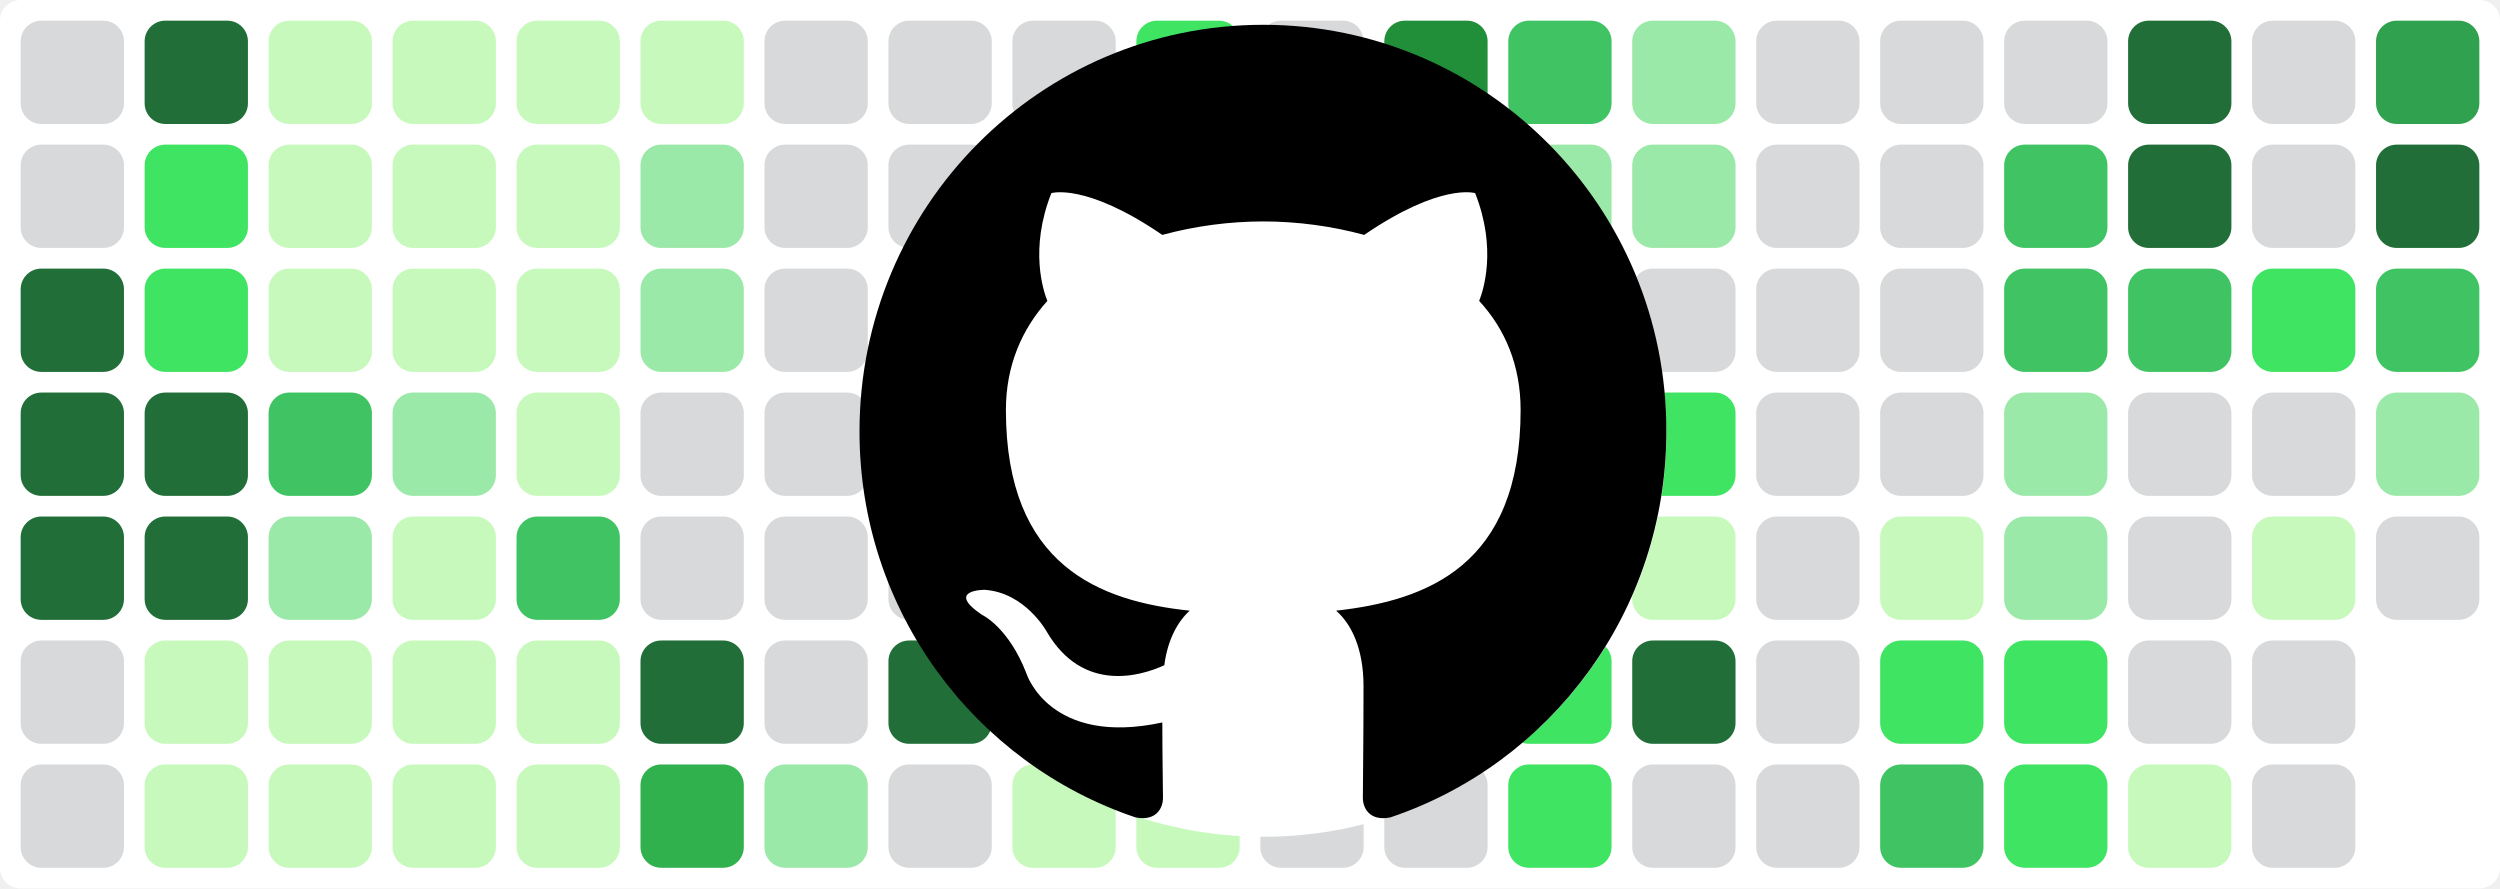
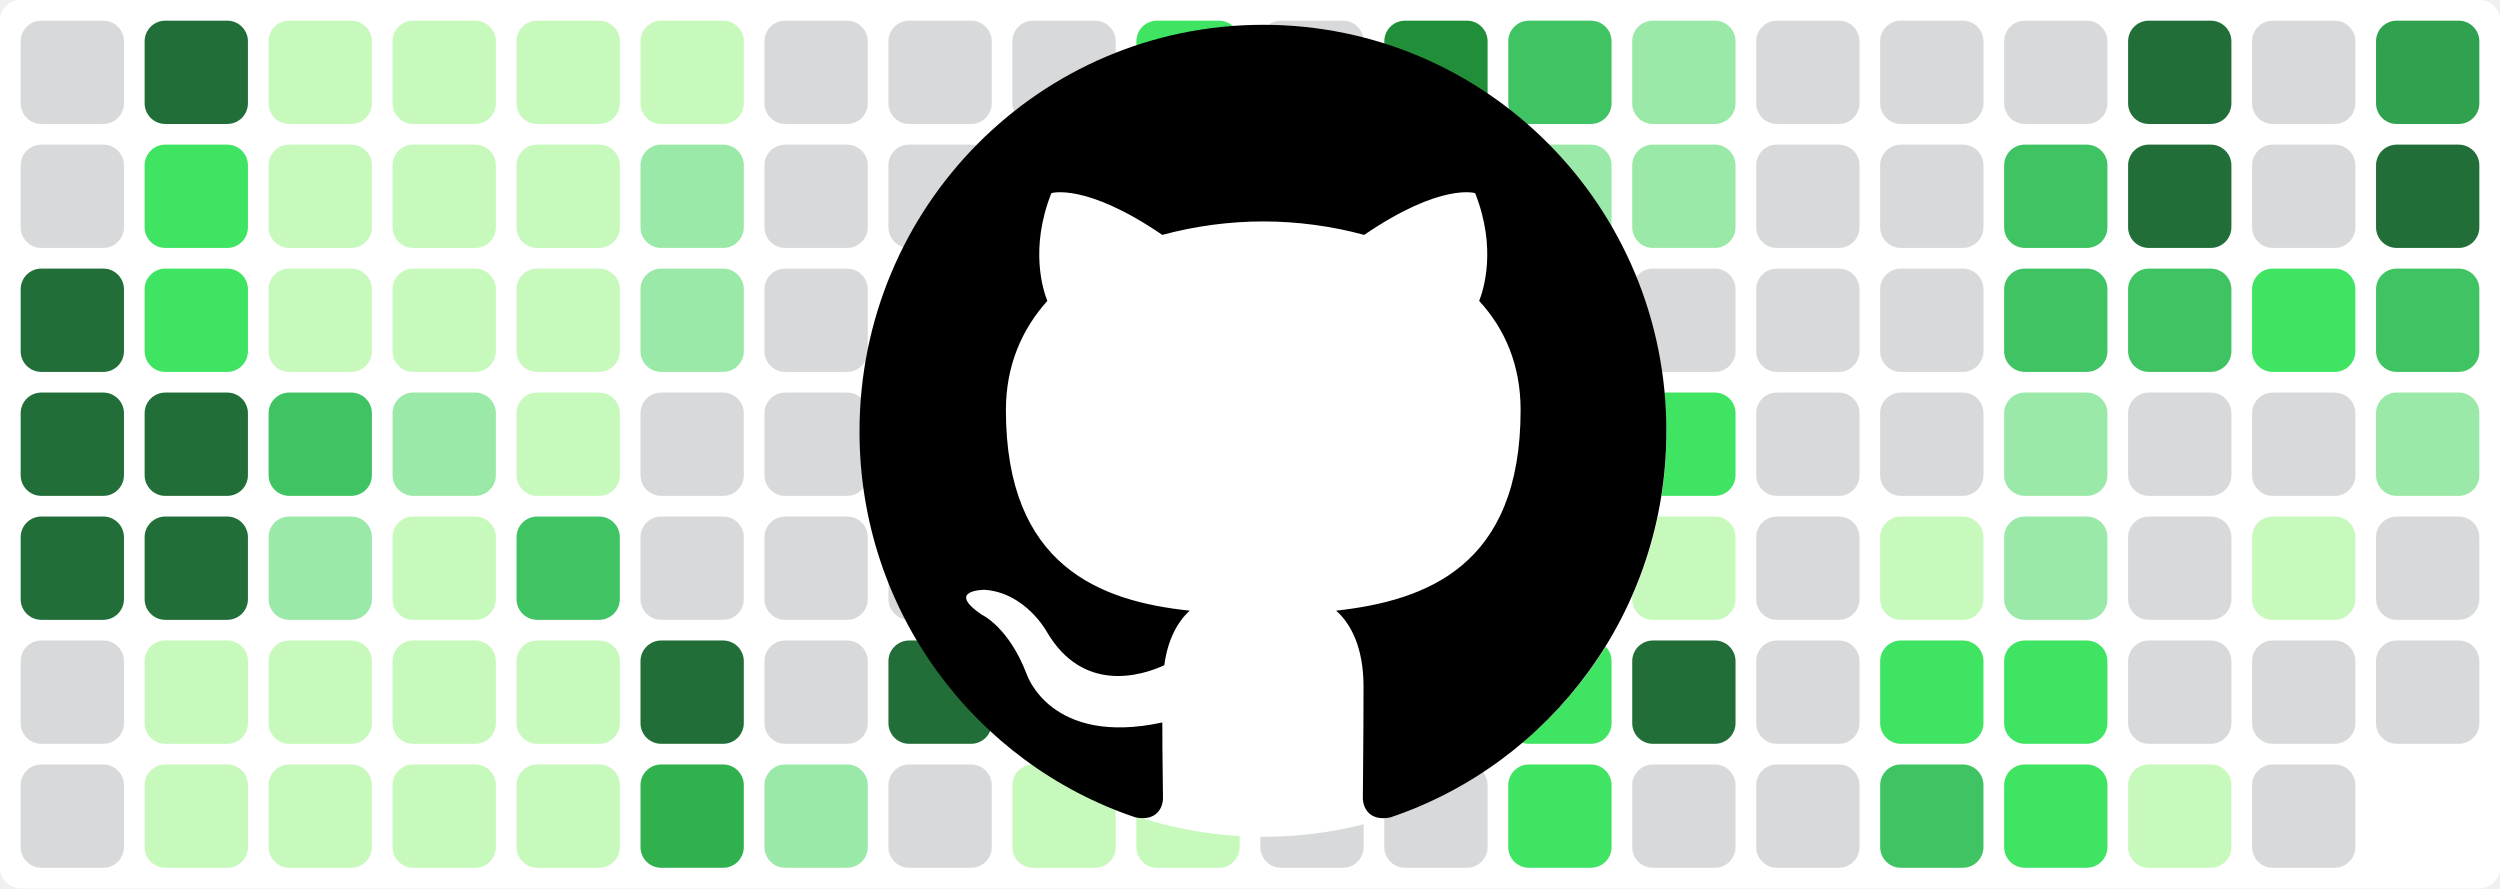
<svg xmlns="http://www.w3.org/2000/svg" baseProfile="tiny" height="100%" version="1.2" viewBox="0,0,242,86" width="100%">
  <defs />
  <rect fill="#ffffff" height="86" rx="2" ry="2" width="242" x="0" y="0" />
  <rect fill="#d7d9db" height="10" rx="2" ry="2" width="10" x="2" y="2" />
  <rect fill="#d7d9db" height="10" rx="2" ry="2" width="10" x="2" y="14" />
  <rect fill="#216e39" height="10" rx="2" ry="2" width="10" x="2" y="26" />
  <rect fill="#216e39" height="10" rx="2" ry="2" width="10" x="2" y="38" />
  <rect fill="#216e39" height="10" rx="2" ry="2" width="10" x="2" y="50" />
  <rect fill="#d7d9db" height="10" rx="2" ry="2" width="10" x="2" y="62" />
  <rect fill="#d7d9db" height="10" rx="2" ry="2" width="10" x="2" y="74" />
  <rect fill="#216e39" height="10" rx="2" ry="2" width="10" x="14" y="2" />
  <rect fill="#40e463" height="10" rx="2" ry="2" width="10" x="14" y="14" />
  <rect fill="#40e463" height="10" rx="2" ry="2" width="10" x="14" y="26" />
  <rect fill="#216e39" height="10" rx="2" ry="2" width="10" x="14" y="38" />
  <rect fill="#216e39" height="10" rx="2" ry="2" width="10" x="14" y="50" />
  <rect fill="#c6f9bb" height="10" rx="2" ry="2" width="10" x="14" y="62" />
  <rect fill="#c6f9bb" height="10" rx="2" ry="2" width="10" x="14" y="74" />
  <rect fill="#c6f9bb" height="10" rx="2" ry="2" width="10" x="26" y="2" />
  <rect fill="#c6f9bb" height="10" rx="2" ry="2" width="10" x="26" y="14" />
  <rect fill="#c6f9bb" height="10" rx="2" ry="2" width="10" x="26" y="26" />
  <rect fill="#40c463" height="10" rx="2" ry="2" width="10" x="26" y="38" />
  <rect fill="#9be9a8" height="10" rx="2" ry="2" width="10" x="26" y="50" />
  <rect fill="#c6f9bb" height="10" rx="2" ry="2" width="10" x="26" y="62" />
  <rect fill="#c6f9bb" height="10" rx="2" ry="2" width="10" x="26" y="74" />
  <rect fill="#c6f9bb" height="10" rx="2" ry="2" width="10" x="38" y="2" />
  <rect fill="#c6f9bb" height="10" rx="2" ry="2" width="10" x="38" y="14" />
  <rect fill="#c6f9bb" height="10" rx="2" ry="2" width="10" x="38" y="26" />
  <rect fill="#9be9a8" height="10" rx="2" ry="2" width="10" x="38" y="38" />
  <rect fill="#c6f9bb" height="10" rx="2" ry="2" width="10" x="38" y="50" />
  <rect fill="#c6f9bb" height="10" rx="2" ry="2" width="10" x="38" y="62" />
  <rect fill="#c6f9bb" height="10" rx="2" ry="2" width="10" x="38" y="74" />
  <rect fill="#c6f9bb" height="10" rx="2" ry="2" width="10" x="50" y="2" />
  <rect fill="#c6f9bb" height="10" rx="2" ry="2" width="10" x="50" y="14" />
  <rect fill="#c6f9bb" height="10" rx="2" ry="2" width="10" x="50" y="26" />
  <rect fill="#c6f9bb" height="10" rx="2" ry="2" width="10" x="50" y="38" />
  <rect fill="#40c463" height="10" rx="2" ry="2" width="10" x="50" y="50" />
  <rect fill="#c6f9bb" height="10" rx="2" ry="2" width="10" x="50" y="62" />
  <rect fill="#c6f9bb" height="10" rx="2" ry="2" width="10" x="50" y="74" />
  <rect fill="#c6f9bb" height="10" rx="2" ry="2" width="10" x="62" y="2" />
  <rect fill="#9be9a8" height="10" rx="2" ry="2" width="10" x="62" y="14" />
  <rect fill="#9be9a8" height="10" rx="2" ry="2" width="10" x="62" y="26" />
  <rect fill="#d7d9db" height="10" rx="2" ry="2" width="10" x="62" y="38" />
  <rect fill="#d7d9db" height="10" rx="2" ry="2" width="10" x="62" y="50" />
  <rect fill="#216e39" height="10" rx="2" ry="2" width="10" x="62" y="62" />
  <rect fill="#30b14e" height="10" rx="2" ry="2" width="10" x="62" y="74" />
  <rect fill="#d7d9db" height="10" rx="2" ry="2" width="10" x="74" y="2" />
  <rect fill="#d7d9db" height="10" rx="2" ry="2" width="10" x="74" y="14" />
  <rect fill="#d7d9db" height="10" rx="2" ry="2" width="10" x="74" y="26" />
  <rect fill="#d7d9db" height="10" rx="2" ry="2" width="10" x="74" y="38" />
  <rect fill="#d7d9db" height="10" rx="2" ry="2" width="10" x="74" y="50" />
  <rect fill="#d7d9db" height="10" rx="2" ry="2" width="10" x="74" y="62" />
  <rect fill="#9be9a8" height="10" rx="2" ry="2" width="10" x="74" y="74" />
  <rect fill="#d7d9db" height="10" rx="2" ry="2" width="10" x="86" y="2" />
  <rect fill="#d7d9db" height="10" rx="2" ry="2" width="10" x="86" y="14" />
  <rect fill="#d7d9db" height="10" rx="2" ry="2" width="10" x="86" y="26" />
  <rect fill="#d7d9db" height="10" rx="2" ry="2" width="10" x="86" y="38" />
  <rect fill="#d7d9db" height="10" rx="2" ry="2" width="10" x="86" y="50" />
  <rect fill="#216e39" height="10" rx="2" ry="2" width="10" x="86" y="62" />
  <rect fill="#d7d9db" height="10" rx="2" ry="2" width="10" x="86" y="74" />
  <rect fill="#d7d9db" height="10" rx="2" ry="2" width="10" x="98" y="2" />
  <rect fill="#d7d9db" height="10" rx="2" ry="2" width="10" x="98" y="14" />
  <rect fill="#d7d9db" height="10" rx="2" ry="2" width="10" x="98" y="26" />
  <rect fill="#216e39" height="10" rx="2" ry="2" width="10" x="98" y="38" />
  <rect fill="#216e39" height="10" rx="2" ry="2" width="10" x="98" y="50" />
  <rect fill="#216e39" height="10" rx="2" ry="2" width="10" x="98" y="62" />
  <rect fill="#c6f9bb" height="10" rx="2" ry="2" width="10" x="98" y="74" />
  <rect fill="#40e463" height="10" rx="2" ry="2" width="10" x="110" y="2" />
  <rect fill="#d7d9db" height="10" rx="2" ry="2" width="10" x="110" y="14" />
  <rect fill="#40c463" height="10" rx="2" ry="2" width="10" x="110" y="26" />
  <rect fill="#40e463" height="10" rx="2" ry="2" width="10" x="110" y="38" />
  <rect fill="#30a14e" height="10" rx="2" ry="2" width="10" x="110" y="50" />
  <rect fill="#40c463" height="10" rx="2" ry="2" width="10" x="110" y="62" />
  <rect fill="#c6f9bb" height="10" rx="2" ry="2" width="10" x="110" y="74" />
  <rect fill="#d7d9db" height="10" rx="2" ry="2" width="10" x="122" y="2" />
  <rect fill="#d7d9db" height="10" rx="2" ry="2" width="10" x="122" y="14" />
  <rect fill="#d7d9db" height="10" rx="2" ry="2" width="10" x="122" y="26" />
  <rect fill="#d7d9db" height="10" rx="2" ry="2" width="10" x="122" y="38" />
  <rect fill="#c6f9bb" height="10" rx="2" ry="2" width="10" x="122" y="50" />
  <rect fill="#d7d9db" height="10" rx="2" ry="2" width="10" x="122" y="62" />
  <rect fill="#d7d9db" height="10" rx="2" ry="2" width="10" x="122" y="74" />
  <rect fill="#218e39" height="10" rx="2" ry="2" width="10" x="134" y="2" />
  <rect fill="#d7d9db" height="10" rx="2" ry="2" width="10" x="134" y="14" />
  <rect fill="#40c463" height="10" rx="2" ry="2" width="10" x="134" y="26" />
  <rect fill="#c6f9bb" height="10" rx="2" ry="2" width="10" x="134" y="38" />
  <rect fill="#40e463" height="10" rx="2" ry="2" width="10" x="134" y="50" />
  <rect fill="#d7d9db" height="10" rx="2" ry="2" width="10" x="134" y="62" />
  <rect fill="#d7d9db" height="10" rx="2" ry="2" width="10" x="134" y="74" />
  <rect fill="#40c463" height="10" rx="2" ry="2" width="10" x="146" y="2" />
  <rect fill="#9be9a8" height="10" rx="2" ry="2" width="10" x="146" y="14" />
  <rect fill="#d7d9db" height="10" rx="2" ry="2" width="10" x="146" y="26" />
  <rect fill="#d7d9db" height="10" rx="2" ry="2" width="10" x="146" y="38" />
  <rect fill="#d7d9db" height="10" rx="2" ry="2" width="10" x="146" y="50" />
  <rect fill="#40e463" height="10" rx="2" ry="2" width="10" x="146" y="62" />
  <rect fill="#40e463" height="10" rx="2" ry="2" width="10" x="146" y="74" />
  <rect fill="#9be9a8" height="10" rx="2" ry="2" width="10" x="158" y="2" />
  <rect fill="#9be9a8" height="10" rx="2" ry="2" width="10" x="158" y="14" />
  <rect fill="#d7d9db" height="10" rx="2" ry="2" width="10" x="158" y="26" />
  <rect fill="#40e463" height="10" rx="2" ry="2" width="10" x="158" y="38" />
  <rect fill="#c6f9bb" height="10" rx="2" ry="2" width="10" x="158" y="50" />
  <rect fill="#216e39" height="10" rx="2" ry="2" width="10" x="158" y="62" />
  <rect fill="#d7d9db" height="10" rx="2" ry="2" width="10" x="158" y="74" />
  <rect fill="#d7d9db" height="10" rx="2" ry="2" width="10" x="170" y="2" />
  <rect fill="#d7d9db" height="10" rx="2" ry="2" width="10" x="170" y="14" />
  <rect fill="#d7d9db" height="10" rx="2" ry="2" width="10" x="170" y="26" />
  <rect fill="#d7d9db" height="10" rx="2" ry="2" width="10" x="170" y="38" />
  <rect fill="#d7d9db" height="10" rx="2" ry="2" width="10" x="170" y="50" />
  <rect fill="#d7d9db" height="10" rx="2" ry="2" width="10" x="170" y="62" />
  <rect fill="#d7d9db" height="10" rx="2" ry="2" width="10" x="170" y="74" />
  <rect fill="#d7d9db" height="10" rx="2" ry="2" width="10" x="182" y="2" />
  <rect fill="#d7d9db" height="10" rx="2" ry="2" width="10" x="182" y="14" />
  <rect fill="#d7d9db" height="10" rx="2" ry="2" width="10" x="182" y="26" />
  <rect fill="#d7d9db" height="10" rx="2" ry="2" width="10" x="182" y="38" />
  <rect fill="#c6f9bb" height="10" rx="2" ry="2" width="10" x="182" y="50" />
  <rect fill="#40e463" height="10" rx="2" ry="2" width="10" x="182" y="62" />
  <rect fill="#40c463" height="10" rx="2" ry="2" width="10" x="182" y="74" />
  <rect fill="#d7d9db" height="10" rx="2" ry="2" width="10" x="194" y="2" />
  <rect fill="#40c463" height="10" rx="2" ry="2" width="10" x="194" y="14" />
  <rect fill="#40c463" height="10" rx="2" ry="2" width="10" x="194" y="26" />
  <rect fill="#9be9a8" height="10" rx="2" ry="2" width="10" x="194" y="38" />
  <rect fill="#9be9a8" height="10" rx="2" ry="2" width="10" x="194" y="50" />
  <rect fill="#40e463" height="10" rx="2" ry="2" width="10" x="194" y="62" />
  <rect fill="#40e463" height="10" rx="2" ry="2" width="10" x="194" y="74" />
  <rect fill="#216e39" height="10" rx="2" ry="2" width="10" x="206" y="2" />
  <rect fill="#216e39" height="10" rx="2" ry="2" width="10" x="206" y="14" />
  <rect fill="#40c463" height="10" rx="2" ry="2" width="10" x="206" y="26" />
  <rect fill="#d7d9db" height="10" rx="2" ry="2" width="10" x="206" y="38" />
  <rect fill="#d7d9db" height="10" rx="2" ry="2" width="10" x="206" y="50" />
  <rect fill="#d7d9db" height="10" rx="2" ry="2" width="10" x="206" y="62" />
  <rect fill="#c6f9bb" height="10" rx="2" ry="2" width="10" x="206" y="74" />
  <rect fill="#d7d9db" height="10" rx="2" ry="2" width="10" x="218" y="2" />
  <rect fill="#d7d9db" height="10" rx="2" ry="2" width="10" x="218" y="14" />
  <rect fill="#40e463" height="10" rx="2" ry="2" width="10" x="218" y="26" />
  <rect fill="#d7d9db" height="10" rx="2" ry="2" width="10" x="218" y="38" />
  <rect fill="#c6f9bb" height="10" rx="2" ry="2" width="10" x="218" y="50" />
  <rect fill="#d7d9db" height="10" rx="2" ry="2" width="10" x="218" y="62" />
  <rect fill="#d7d9db" height="10" rx="2" ry="2" width="10" x="218" y="74" />
  <rect fill="#30a14e" height="10" rx="2" ry="2" width="10" x="230" y="2" />
  <rect fill="#216e39" height="10" rx="2" ry="2" width="10" x="230" y="14" />
  <rect fill="#40c463" height="10" rx="2" ry="2" width="10" x="230" y="26" />
  <rect fill="#9be9a8" height="10" rx="2" ry="2" width="10" x="230" y="38" />
  <rect fill="#d7d9db" height="10" rx="2" ry="2" width="10" x="230" y="50" />
+   <rect fill="#d7d9db" height="10" rx="2" ry="2" width="10" x="230" y="62" />
  <circle cx="122.3" cy="42" fill="#ffffff" r="39" />
  <path fill-rule="evenodd" clip-rule="evenodd" transform="scale(0.8, 0.8) translate(104, 3)" d="M48.854 0C21.839 0 0 22 0 49.217c0 21.756 13.993 40.172 33.405 46.69 2.427.49 3.316-1.059 3.316-2.362 0-1.141-.08-5.052-.08-9.127-13.59 2.934-16.42-5.867-16.42-5.867-2.184-5.704-5.42-7.17-5.42-7.17-4.448-3.015.324-3.015.324-3.015 4.934.326 7.523 5.052 7.523 5.052 4.367 7.496 11.404 5.378 14.235 4.074.404-3.178 1.699-5.378 3.074-6.6-10.839-1.141-22.243-5.378-22.243-24.283 0-5.378 1.94-9.778 5.014-13.2-.485-1.222-2.184-6.275.486-13.038 0 0 4.125-1.304 13.426 5.052a46.97 46.97 0 0 1 12.214-1.63c4.125 0 8.33.571 12.213 1.63 9.302-6.356 13.427-5.052 13.427-5.052 2.67 6.763.97 11.816.485 13.038 3.155 3.422 5.015 7.822 5.015 13.2 0 18.905-11.404 23.06-22.324 24.283 1.78 1.548 3.316 4.481 3.316 9.126 0 6.6-.08 11.897-.08 13.526 0 1.304.89 2.853 3.316 2.364 19.412-6.52 33.405-24.935 33.405-46.691C97.707 22 75.788 0 48.854 0z" fill="#000000" />
</svg>
